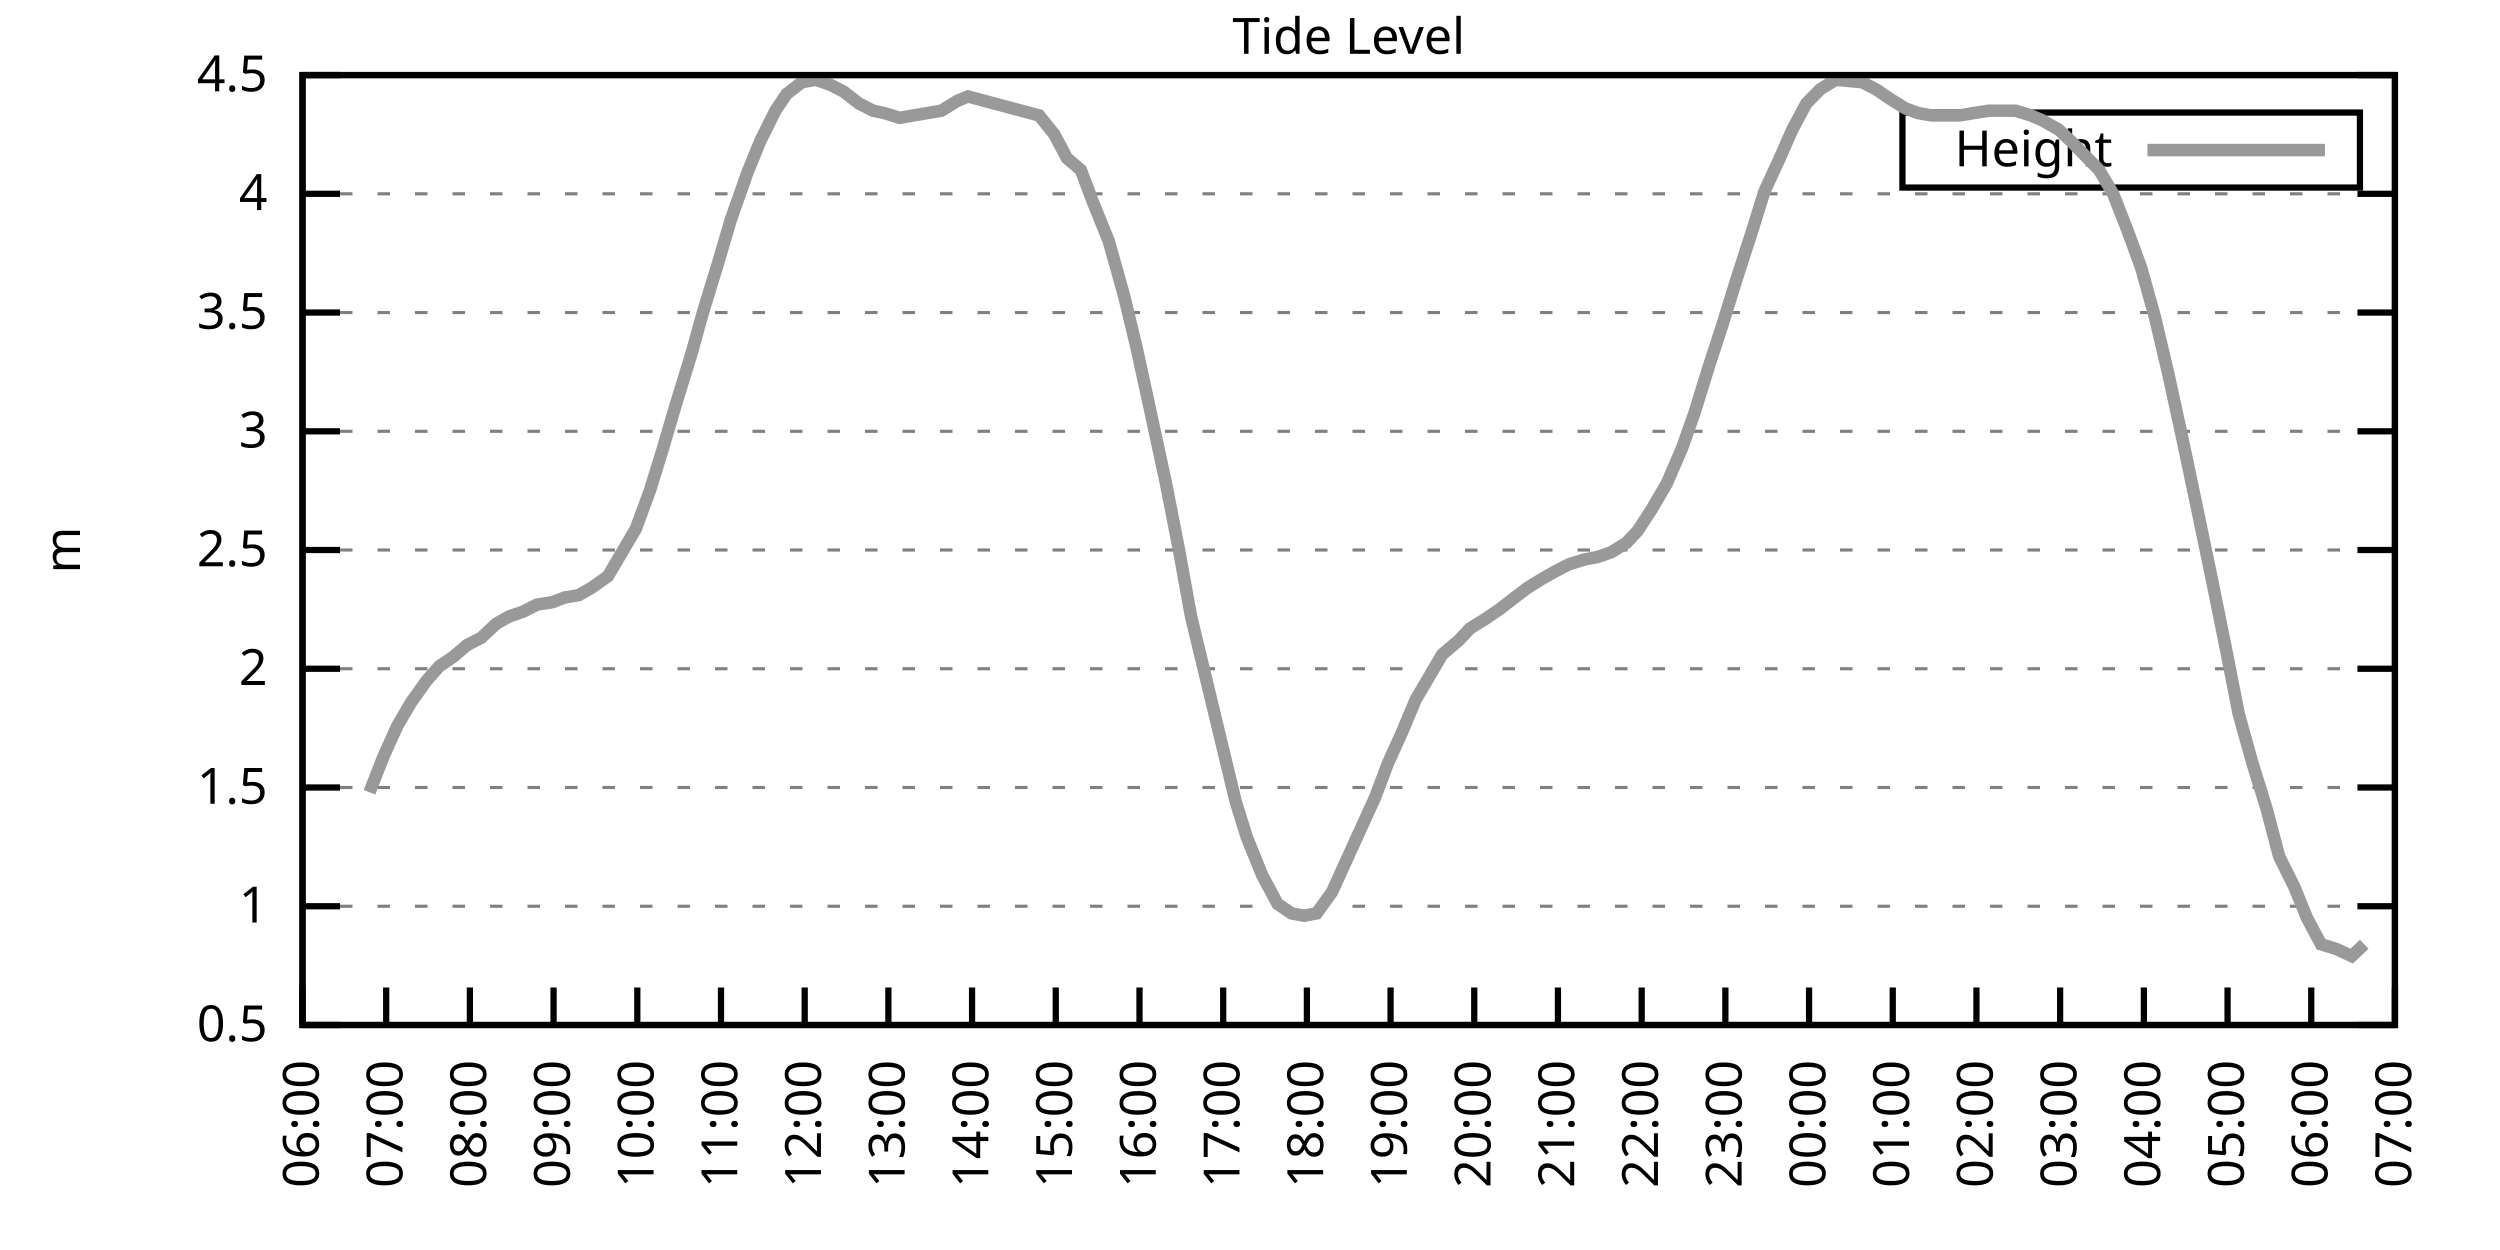
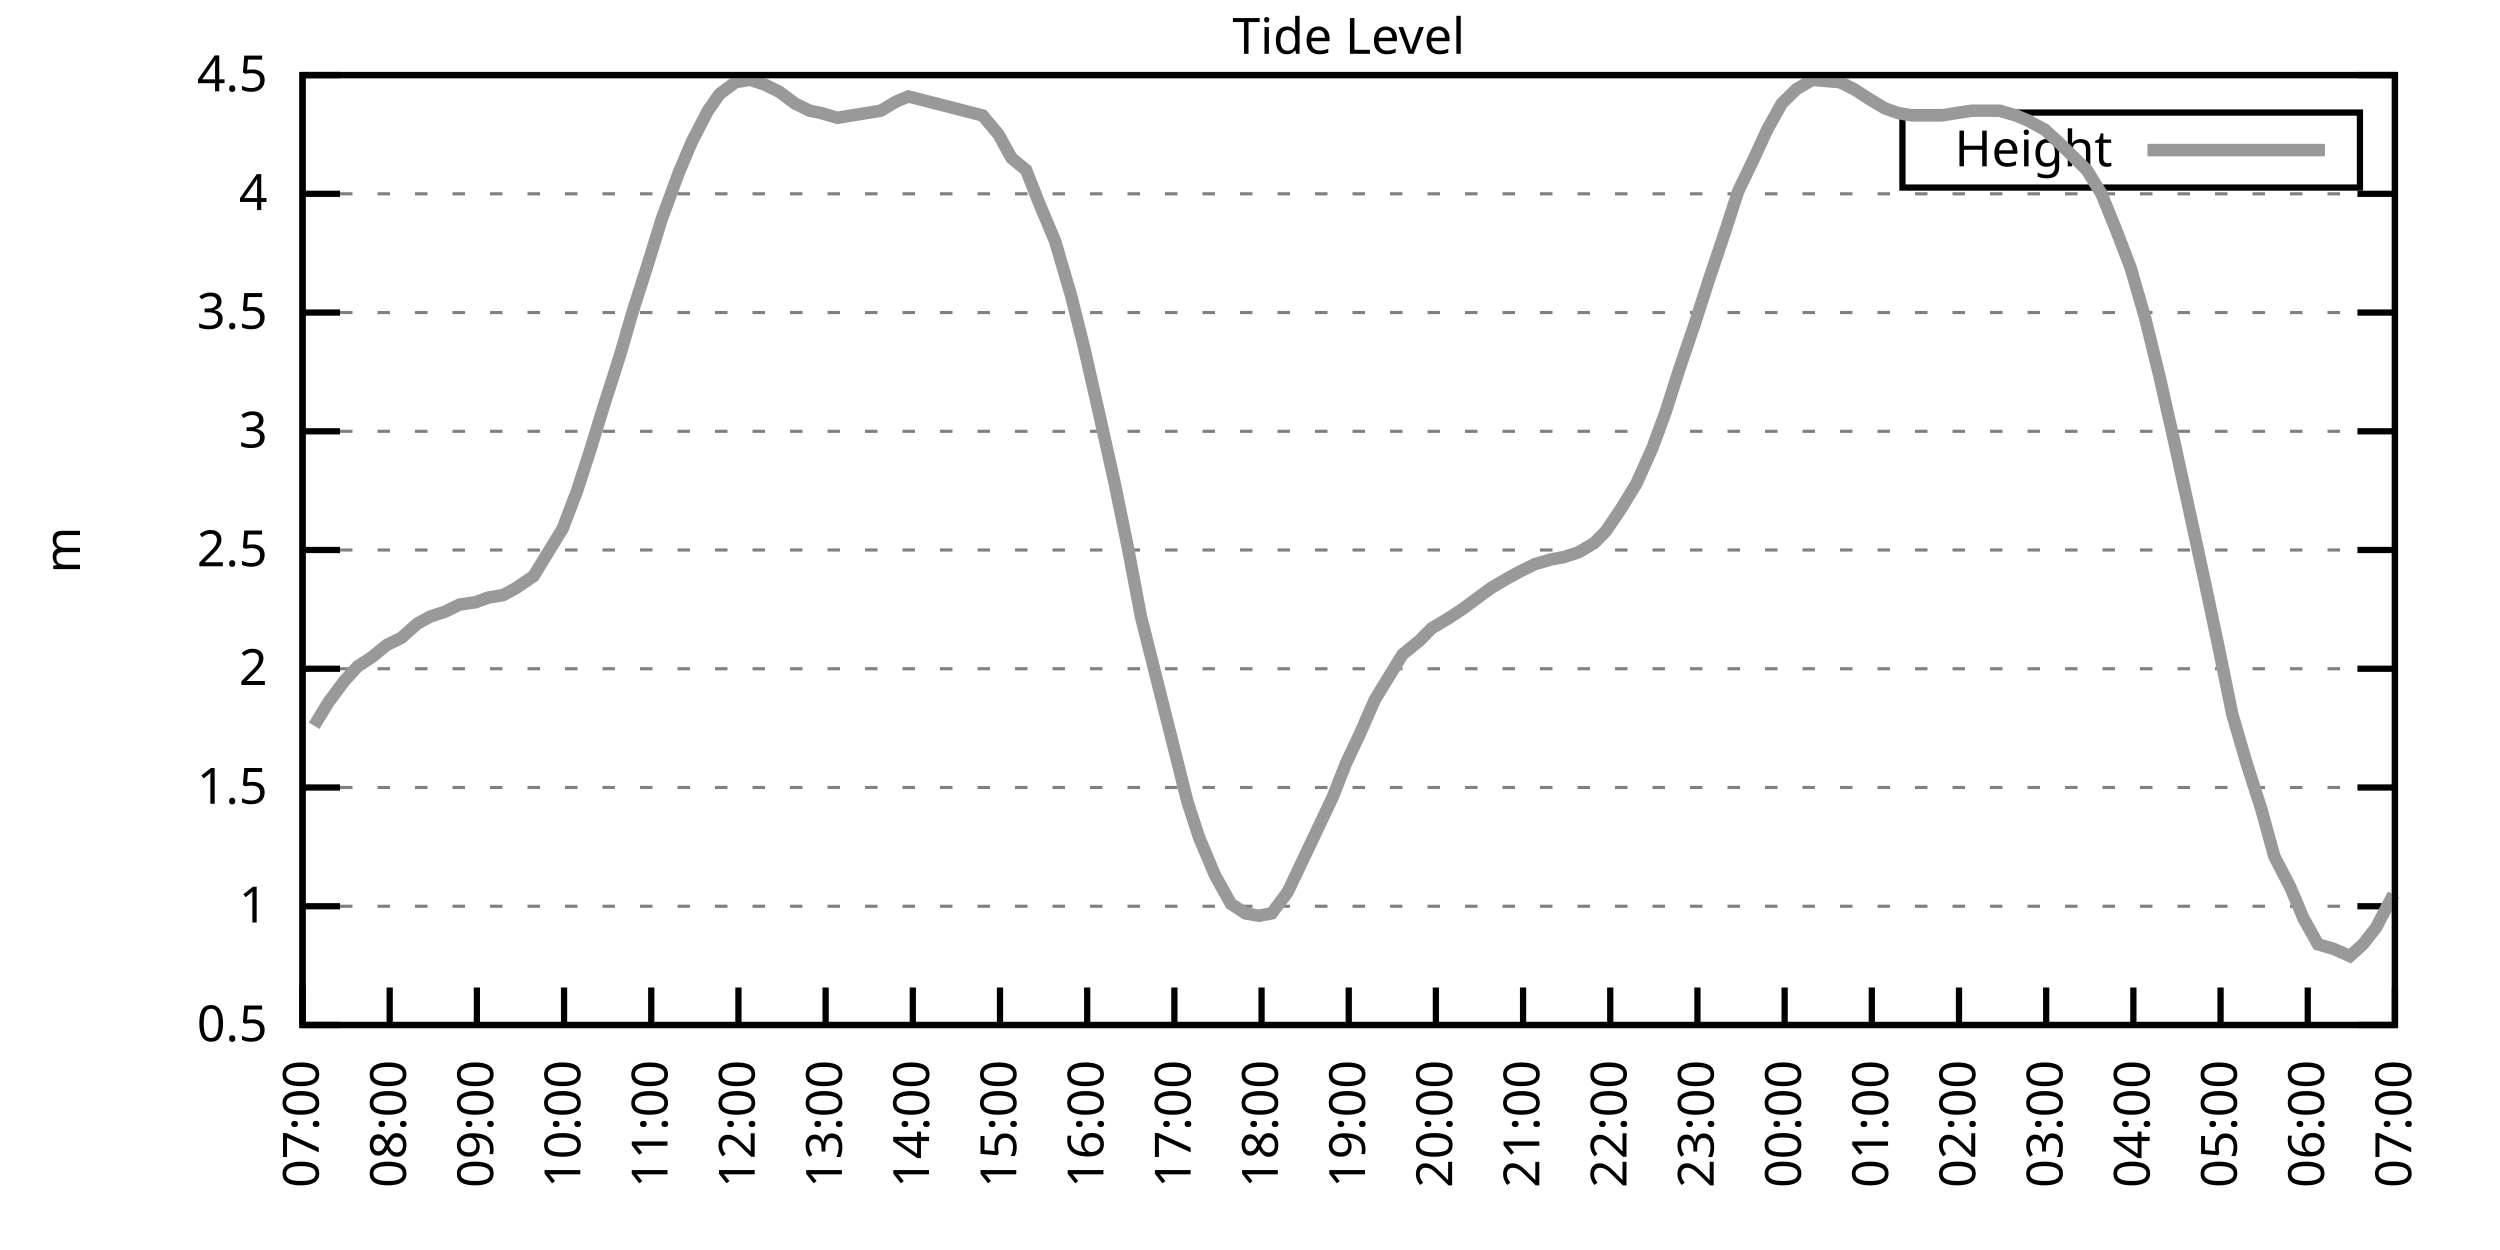
<svg xmlns="http://www.w3.org/2000/svg" xmlns:xlink="http://www.w3.org/1999/xlink" width="400" height="200" viewBox="0 0 400 200">
  <g id="gnuplot_canvas">
    <rect x="0" y="0" width="400" height="200" fill="none" />
    <defs>
      <circle id="gpDot" r="0.5" stroke-width="0.5" stroke="currentColor" />
      <path id="gpPt0" stroke-width="0.333" stroke="currentColor" d="M-1,0 h2 M0,-1 v2" />
      <path id="gpPt1" stroke-width="0.333" stroke="currentColor" d="M-1,-1 L1,1 M1,-1 L-1,1" />
      <path id="gpPt2" stroke-width="0.333" stroke="currentColor" d="M-1,0 L1,0 M0,-1 L0,1 M-1,-1 L1,1 M-1,1 L1,-1" />
      <rect id="gpPt3" stroke-width="0.333" stroke="currentColor" x="-1" y="-1" width="2" height="2" />
      <rect id="gpPt4" stroke-width="0.333" stroke="currentColor" fill="currentColor" x="-1" y="-1" width="2" height="2" />
      <circle id="gpPt5" stroke-width="0.333" stroke="currentColor" cx="0" cy="0" r="1" />
      <use xlink:href="#gpPt5" id="gpPt6" fill="currentColor" stroke="none" />
      <path id="gpPt7" stroke-width="0.333" stroke="currentColor" d="M0,-1.33 L-1.33,0.67 L1.33,0.67 z" />
      <use xlink:href="#gpPt7" id="gpPt8" fill="currentColor" stroke="none" />
      <use xlink:href="#gpPt7" id="gpPt9" stroke="currentColor" transform="rotate(180)" />
      <use xlink:href="#gpPt9" id="gpPt10" fill="currentColor" stroke="none" />
      <use xlink:href="#gpPt3" id="gpPt11" stroke="currentColor" transform="rotate(45)" />
      <use xlink:href="#gpPt11" id="gpPt12" fill="currentColor" stroke="none" />
      <path id="gpPt13" stroke-width="0.333" stroke="currentColor" d="M0,1.330 L1.265,0.411 L0.782,-1.067 L-0.782,-1.076 L-1.265,0.411 z" />
      <use xlink:href="#gpPt13" id="gpPt14" fill="currentColor" stroke="none" />
      <filter id="textbox" filterUnits="objectBoundingBox" x="0" y="0" height="1" width="1">
        <feFlood flood-color="white" flood-opacity="1" result="bgnd" />
        <feComposite in="SourceGraphic" in2="bgnd" operator="atop" />
      </filter>
      <filter id="greybox" filterUnits="objectBoundingBox" x="0" y="0" height="1" width="1">
        <feFlood flood-color="lightgrey" flood-opacity="1" result="grey" />
        <feComposite in="SourceGraphic" in2="grey" operator="atop" />
      </filter>
    </defs>
    <g fill="none" color="white" stroke="currentColor" stroke-width="1.00" stroke-linecap="butt" stroke-linejoin="miter">
</g>
    <g fill="none" color="black" stroke="currentColor" stroke-width="1.00" stroke-linecap="butt" stroke-linejoin="miter">
      <g stroke="none" shape-rendering="crispEdges">
        <polygon fill="rgb(255, 255, 255)" points="48.40,164.00 383.18,164.00 383.18,12.02 48.40,12.02 " />
      </g>
    </g>
    <g fill="none" color="black" stroke="currentColor" stroke-width="1.00" stroke-linecap="butt" stroke-linejoin="miter">
</g>
    <g fill="none" color="black" stroke="black" stroke-width="0.50" stroke-linecap="butt" stroke-linejoin="miter">
</g>
    <g fill="none" color="gray" stroke="currentColor" stroke-width="0.50" stroke-linecap="butt" stroke-linejoin="miter">
      <path stroke="gray" stroke-dasharray="2,4" class="gridline" d="M48.40,164.00 L383.19,164.00  " />
    </g>
    <g fill="none" color="gray" stroke="gray" stroke-width="1.00" stroke-linecap="butt" stroke-linejoin="miter">
</g>
    <g fill="none" color="black" stroke="currentColor" stroke-width="1.00" stroke-linecap="butt" stroke-linejoin="miter">
      <path stroke="black" d="M48.40,164.00 L54.40,164.00 M383.19,164.00 L377.19,164.00  " />
      <g transform="translate(42.80,166.60)" stroke="none" fill="black" font-family="Sans" font-size="8.00" text-anchor="end">
        <text>
          <tspan font-family="Sans"> 0.5</tspan>
        </text>
      </g>
    </g>
    <g fill="none" color="black" stroke="currentColor" stroke-width="1.00" stroke-linecap="butt" stroke-linejoin="miter">
</g>
    <g fill="none" color="black" stroke="black" stroke-width="0.50" stroke-linecap="butt" stroke-linejoin="miter">
</g>
    <g fill="none" color="gray" stroke="currentColor" stroke-width="0.50" stroke-linecap="butt" stroke-linejoin="miter">
      <path stroke="gray" stroke-dasharray="2,4" class="gridline" d="M48.40,145.00 L383.19,145.00  " />
    </g>
    <g fill="none" color="gray" stroke="gray" stroke-width="1.00" stroke-linecap="butt" stroke-linejoin="miter">
</g>
    <g fill="none" color="black" stroke="currentColor" stroke-width="1.00" stroke-linecap="butt" stroke-linejoin="miter">
      <path stroke="black" d="M48.40,145.00 L54.40,145.00 M383.19,145.00 L377.19,145.00  " />
      <g transform="translate(42.80,147.60)" stroke="none" fill="black" font-family="Sans" font-size="8.00" text-anchor="end">
        <text>
          <tspan font-family="Sans"> 1</tspan>
        </text>
      </g>
    </g>
    <g fill="none" color="black" stroke="currentColor" stroke-width="1.00" stroke-linecap="butt" stroke-linejoin="miter">
</g>
    <g fill="none" color="black" stroke="black" stroke-width="0.50" stroke-linecap="butt" stroke-linejoin="miter">
</g>
    <g fill="none" color="gray" stroke="currentColor" stroke-width="0.50" stroke-linecap="butt" stroke-linejoin="miter">
      <path stroke="gray" stroke-dasharray="2,4" class="gridline" d="M48.40,126.00 L383.19,126.00  " />
    </g>
    <g fill="none" color="gray" stroke="gray" stroke-width="1.00" stroke-linecap="butt" stroke-linejoin="miter">
</g>
    <g fill="none" color="black" stroke="currentColor" stroke-width="1.00" stroke-linecap="butt" stroke-linejoin="miter">
      <path stroke="black" d="M48.40,126.00 L54.40,126.00 M383.19,126.00 L377.19,126.00  " />
      <g transform="translate(42.80,128.60)" stroke="none" fill="black" font-family="Sans" font-size="8.00" text-anchor="end">
        <text>
          <tspan font-family="Sans"> 1.5</tspan>
        </text>
      </g>
    </g>
    <g fill="none" color="black" stroke="currentColor" stroke-width="1.00" stroke-linecap="butt" stroke-linejoin="miter">
</g>
    <g fill="none" color="black" stroke="black" stroke-width="0.50" stroke-linecap="butt" stroke-linejoin="miter">
</g>
    <g fill="none" color="gray" stroke="currentColor" stroke-width="0.50" stroke-linecap="butt" stroke-linejoin="miter">
      <path stroke="gray" stroke-dasharray="2,4" class="gridline" d="M48.40,107.00 L383.19,107.00  " />
    </g>
    <g fill="none" color="gray" stroke="gray" stroke-width="1.00" stroke-linecap="butt" stroke-linejoin="miter">
</g>
    <g fill="none" color="black" stroke="currentColor" stroke-width="1.00" stroke-linecap="butt" stroke-linejoin="miter">
      <path stroke="black" d="M48.40,107.00 L54.40,107.00 M383.19,107.00 L377.19,107.00  " />
      <g transform="translate(42.80,109.60)" stroke="none" fill="black" font-family="Sans" font-size="8.00" text-anchor="end">
        <text>
          <tspan font-family="Sans"> 2</tspan>
        </text>
      </g>
    </g>
    <g fill="none" color="black" stroke="currentColor" stroke-width="1.00" stroke-linecap="butt" stroke-linejoin="miter">
</g>
    <g fill="none" color="black" stroke="black" stroke-width="0.50" stroke-linecap="butt" stroke-linejoin="miter">
</g>
    <g fill="none" color="gray" stroke="currentColor" stroke-width="0.50" stroke-linecap="butt" stroke-linejoin="miter">
      <path stroke="gray" stroke-dasharray="2,4" class="gridline" d="M48.40,88.00 L383.19,88.00  " />
    </g>
    <g fill="none" color="gray" stroke="gray" stroke-width="1.00" stroke-linecap="butt" stroke-linejoin="miter">
</g>
    <g fill="none" color="black" stroke="currentColor" stroke-width="1.00" stroke-linecap="butt" stroke-linejoin="miter">
      <path stroke="black" d="M48.40,88.00 L54.40,88.00 M383.19,88.00 L377.19,88.00  " />
      <g transform="translate(42.80,90.60)" stroke="none" fill="black" font-family="Sans" font-size="8.00" text-anchor="end">
        <text>
          <tspan font-family="Sans"> 2.5</tspan>
        </text>
      </g>
    </g>
    <g fill="none" color="black" stroke="currentColor" stroke-width="1.00" stroke-linecap="butt" stroke-linejoin="miter">
</g>
    <g fill="none" color="black" stroke="black" stroke-width="0.50" stroke-linecap="butt" stroke-linejoin="miter">
</g>
    <g fill="none" color="gray" stroke="currentColor" stroke-width="0.50" stroke-linecap="butt" stroke-linejoin="miter">
      <path stroke="gray" stroke-dasharray="2,4" class="gridline" d="M48.40,69.01 L383.19,69.01  " />
    </g>
    <g fill="none" color="gray" stroke="gray" stroke-width="1.00" stroke-linecap="butt" stroke-linejoin="miter">
</g>
    <g fill="none" color="black" stroke="currentColor" stroke-width="1.00" stroke-linecap="butt" stroke-linejoin="miter">
      <path stroke="black" d="M48.40,69.01 L54.40,69.01 M383.19,69.01 L377.19,69.01  " />
      <g transform="translate(42.80,71.61)" stroke="none" fill="black" font-family="Sans" font-size="8.00" text-anchor="end">
        <text>
          <tspan font-family="Sans"> 3</tspan>
        </text>
      </g>
    </g>
    <g fill="none" color="black" stroke="currentColor" stroke-width="1.00" stroke-linecap="butt" stroke-linejoin="miter">
</g>
    <g fill="none" color="black" stroke="black" stroke-width="0.50" stroke-linecap="butt" stroke-linejoin="miter">
</g>
    <g fill="none" color="gray" stroke="currentColor" stroke-width="0.50" stroke-linecap="butt" stroke-linejoin="miter">
      <path stroke="gray" stroke-dasharray="2,4" class="gridline" d="M48.40,50.01 L383.19,50.01  " />
    </g>
    <g fill="none" color="gray" stroke="gray" stroke-width="1.00" stroke-linecap="butt" stroke-linejoin="miter">
</g>
    <g fill="none" color="black" stroke="currentColor" stroke-width="1.00" stroke-linecap="butt" stroke-linejoin="miter">
      <path stroke="black" d="M48.40,50.01 L54.40,50.01 M383.19,50.01 L377.19,50.01  " />
      <g transform="translate(42.80,52.61)" stroke="none" fill="black" font-family="Sans" font-size="8.00" text-anchor="end">
        <text>
          <tspan font-family="Sans"> 3.5</tspan>
        </text>
      </g>
    </g>
    <g fill="none" color="black" stroke="currentColor" stroke-width="1.00" stroke-linecap="butt" stroke-linejoin="miter">
</g>
    <g fill="none" color="black" stroke="black" stroke-width="0.50" stroke-linecap="butt" stroke-linejoin="miter">
</g>
    <g fill="none" color="gray" stroke="currentColor" stroke-width="0.50" stroke-linecap="butt" stroke-linejoin="miter">
      <path stroke="gray" stroke-dasharray="2,4" class="gridline" d="M48.40,31.01 L383.19,31.01  " />
    </g>
    <g fill="none" color="gray" stroke="gray" stroke-width="1.00" stroke-linecap="butt" stroke-linejoin="miter">
</g>
    <g fill="none" color="black" stroke="currentColor" stroke-width="1.00" stroke-linecap="butt" stroke-linejoin="miter">
      <path stroke="black" d="M48.40,31.01 L54.40,31.01 M383.19,31.01 L377.19,31.01  " />
      <g transform="translate(42.80,33.61)" stroke="none" fill="black" font-family="Sans" font-size="8.00" text-anchor="end">
        <text>
          <tspan font-family="Sans"> 4</tspan>
        </text>
      </g>
    </g>
    <g fill="none" color="black" stroke="currentColor" stroke-width="1.00" stroke-linecap="butt" stroke-linejoin="miter">
</g>
    <g fill="none" color="black" stroke="black" stroke-width="0.50" stroke-linecap="butt" stroke-linejoin="miter">
</g>
    <g fill="none" color="gray" stroke="currentColor" stroke-width="0.50" stroke-linecap="butt" stroke-linejoin="miter">
      <path stroke="gray" stroke-dasharray="2,4" class="gridline" d="M48.40,12.01 L383.19,12.01  " />
    </g>
    <g fill="none" color="gray" stroke="gray" stroke-width="1.00" stroke-linecap="butt" stroke-linejoin="miter">
</g>
    <g fill="none" color="black" stroke="currentColor" stroke-width="1.00" stroke-linecap="butt" stroke-linejoin="miter">
      <path stroke="black" d="M48.40,12.01 L54.40,12.01 M383.19,12.01 L377.19,12.01  " />
      <g transform="translate(42.80,14.61)" stroke="none" fill="black" font-family="Sans" font-size="8.00" text-anchor="end">
        <text>
          <tspan font-family="Sans"> 4.5</tspan>
        </text>
      </g>
    </g>
    <g fill="none" color="black" stroke="currentColor" stroke-width="1.00" stroke-linecap="butt" stroke-linejoin="miter">
      <path stroke="black" d="M48.40,164.00 L48.40,158.00  " />
      <g transform="translate(51.00,169.60) rotate(270.00)" stroke="none" fill="black" font-family="Sans" font-size="8.00" text-anchor="end">
        <text>
-           <tspan font-family="Sans">06:00</tspan>
-         </text>
-       </g>
-     </g>
-     <g fill="none" color="black" stroke="currentColor" stroke-width="1.00" stroke-linecap="butt" stroke-linejoin="miter">
-       <path stroke="black" d="M61.79,164.00 L61.79,158.00  " />
-       <g transform="translate(64.39,169.60) rotate(270.00)" stroke="none" fill="black" font-family="Sans" font-size="8.00" text-anchor="end">
-         <text>
          <tspan font-family="Sans">07:00</tspan>
        </text>
      </g>
    </g>
    <g fill="none" color="black" stroke="currentColor" stroke-width="1.00" stroke-linecap="butt" stroke-linejoin="miter">
-       <path stroke="black" d="M75.18,164.00 L75.18,158.00  " />
-       <g transform="translate(77.78,169.60) rotate(270.00)" stroke="none" fill="black" font-family="Sans" font-size="8.00" text-anchor="end">
+       <path stroke="black" d="M62.35,164.00 L62.35,158.00  " />
+       <g transform="translate(64.95,169.60) rotate(270.00)" stroke="none" fill="black" font-family="Sans" font-size="8.00" text-anchor="end">
        <text>
          <tspan font-family="Sans">08:00</tspan>
        </text>
      </g>
    </g>
    <g fill="none" color="black" stroke="currentColor" stroke-width="1.00" stroke-linecap="butt" stroke-linejoin="miter">
-       <path stroke="black" d="M88.57,164.00 L88.57,158.00  " />
-       <g transform="translate(91.17,169.60) rotate(270.00)" stroke="none" fill="black" font-family="Sans" font-size="8.00" text-anchor="end">
+       <path stroke="black" d="M76.30,164.00 L76.30,158.00  " />
+       <g transform="translate(78.90,169.60) rotate(270.00)" stroke="none" fill="black" font-family="Sans" font-size="8.00" text-anchor="end">
        <text>
          <tspan font-family="Sans">09:00</tspan>
        </text>
      </g>
    </g>
    <g fill="none" color="black" stroke="currentColor" stroke-width="1.00" stroke-linecap="butt" stroke-linejoin="miter">
-       <path stroke="black" d="M101.97,164.00 L101.97,158.00  " />
-       <g transform="translate(104.57,169.60) rotate(270.00)" stroke="none" fill="black" font-family="Sans" font-size="8.00" text-anchor="end">
+       <path stroke="black" d="M90.25,164.00 L90.25,158.00  " />
+       <g transform="translate(92.85,169.60) rotate(270.00)" stroke="none" fill="black" font-family="Sans" font-size="8.00" text-anchor="end">
        <text>
          <tspan font-family="Sans">10:00</tspan>
        </text>
      </g>
    </g>
    <g fill="none" color="black" stroke="currentColor" stroke-width="1.00" stroke-linecap="butt" stroke-linejoin="miter">
-       <path stroke="black" d="M115.36,164.00 L115.36,158.00  " />
-       <g transform="translate(117.96,169.60) rotate(270.00)" stroke="none" fill="black" font-family="Sans" font-size="8.00" text-anchor="end">
+       <path stroke="black" d="M104.20,164.00 L104.20,158.00  " />
+       <g transform="translate(106.80,169.60) rotate(270.00)" stroke="none" fill="black" font-family="Sans" font-size="8.00" text-anchor="end">
        <text>
          <tspan font-family="Sans">11:00</tspan>
        </text>
      </g>
    </g>
    <g fill="none" color="black" stroke="currentColor" stroke-width="1.00" stroke-linecap="butt" stroke-linejoin="miter">
-       <path stroke="black" d="M128.75,164.00 L128.75,158.00  " />
-       <g transform="translate(131.35,169.60) rotate(270.00)" stroke="none" fill="black" font-family="Sans" font-size="8.00" text-anchor="end">
+       <path stroke="black" d="M118.15,164.00 L118.15,158.00  " />
+       <g transform="translate(120.75,169.60) rotate(270.00)" stroke="none" fill="black" font-family="Sans" font-size="8.00" text-anchor="end">
        <text>
          <tspan font-family="Sans">12:00</tspan>
        </text>
      </g>
    </g>
    <g fill="none" color="black" stroke="currentColor" stroke-width="1.00" stroke-linecap="butt" stroke-linejoin="miter">
-       <path stroke="black" d="M142.14,164.00 L142.14,158.00  " />
-       <g transform="translate(144.74,169.60) rotate(270.00)" stroke="none" fill="black" font-family="Sans" font-size="8.00" text-anchor="end">
+       <path stroke="black" d="M132.10,164.00 L132.10,158.00  " />
+       <g transform="translate(134.70,169.60) rotate(270.00)" stroke="none" fill="black" font-family="Sans" font-size="8.00" text-anchor="end">
        <text>
          <tspan font-family="Sans">13:00</tspan>
        </text>
      </g>
    </g>
    <g fill="none" color="black" stroke="currentColor" stroke-width="1.00" stroke-linecap="butt" stroke-linejoin="miter">
-       <path stroke="black" d="M155.53,164.00 L155.53,158.00  " />
-       <g transform="translate(158.13,169.60) rotate(270.00)" stroke="none" fill="black" font-family="Sans" font-size="8.00" text-anchor="end">
+       <path stroke="black" d="M146.05,164.00 L146.05,158.00  " />
+       <g transform="translate(148.65,169.60) rotate(270.00)" stroke="none" fill="black" font-family="Sans" font-size="8.00" text-anchor="end">
        <text>
          <tspan font-family="Sans">14:00</tspan>
        </text>
      </g>
    </g>
    <g fill="none" color="black" stroke="currentColor" stroke-width="1.00" stroke-linecap="butt" stroke-linejoin="miter">
-       <path stroke="black" d="M168.92,164.00 L168.92,158.00  " />
-       <g transform="translate(171.52,169.60) rotate(270.00)" stroke="none" fill="black" font-family="Sans" font-size="8.00" text-anchor="end">
+       <path stroke="black" d="M160.00,164.00 L160.00,158.00  " />
+       <g transform="translate(162.60,169.60) rotate(270.00)" stroke="none" fill="black" font-family="Sans" font-size="8.00" text-anchor="end">
        <text>
          <tspan font-family="Sans">15:00</tspan>
        </text>
      </g>
    </g>
    <g fill="none" color="black" stroke="currentColor" stroke-width="1.00" stroke-linecap="butt" stroke-linejoin="miter">
-       <path stroke="black" d="M182.32,164.00 L182.32,158.00  " />
-       <g transform="translate(184.92,169.60) rotate(270.00)" stroke="none" fill="black" font-family="Sans" font-size="8.00" text-anchor="end">
+       <path stroke="black" d="M173.95,164.00 L173.95,158.00  " />
+       <g transform="translate(176.55,169.60) rotate(270.00)" stroke="none" fill="black" font-family="Sans" font-size="8.00" text-anchor="end">
        <text>
          <tspan font-family="Sans">16:00</tspan>
        </text>
      </g>
    </g>
    <g fill="none" color="black" stroke="currentColor" stroke-width="1.00" stroke-linecap="butt" stroke-linejoin="miter">
-       <path stroke="black" d="M195.71,164.00 L195.71,158.00  " />
-       <g transform="translate(198.31,169.60) rotate(270.00)" stroke="none" fill="black" font-family="Sans" font-size="8.00" text-anchor="end">
+       <path stroke="black" d="M187.90,164.00 L187.90,158.00  " />
+       <g transform="translate(190.50,169.60) rotate(270.00)" stroke="none" fill="black" font-family="Sans" font-size="8.00" text-anchor="end">
        <text>
          <tspan font-family="Sans">17:00</tspan>
        </text>
      </g>
    </g>
    <g fill="none" color="black" stroke="currentColor" stroke-width="1.00" stroke-linecap="butt" stroke-linejoin="miter">
-       <path stroke="black" d="M209.10,164.00 L209.10,158.00  " />
-       <g transform="translate(211.70,169.60) rotate(270.00)" stroke="none" fill="black" font-family="Sans" font-size="8.00" text-anchor="end">
+       <path stroke="black" d="M201.85,164.00 L201.85,158.00  " />
+       <g transform="translate(204.45,169.60) rotate(270.00)" stroke="none" fill="black" font-family="Sans" font-size="8.00" text-anchor="end">
        <text>
          <tspan font-family="Sans">18:00</tspan>
        </text>
      </g>
    </g>
    <g fill="none" color="black" stroke="currentColor" stroke-width="1.00" stroke-linecap="butt" stroke-linejoin="miter">
-       <path stroke="black" d="M222.49,164.00 L222.49,158.00  " />
-       <g transform="translate(225.09,169.60) rotate(270.00)" stroke="none" fill="black" font-family="Sans" font-size="8.00" text-anchor="end">
+       <path stroke="black" d="M215.80,164.00 L215.80,158.00  " />
+       <g transform="translate(218.40,169.60) rotate(270.00)" stroke="none" fill="black" font-family="Sans" font-size="8.00" text-anchor="end">
        <text>
          <tspan font-family="Sans">19:00</tspan>
        </text>
      </g>
    </g>
    <g fill="none" color="black" stroke="currentColor" stroke-width="1.00" stroke-linecap="butt" stroke-linejoin="miter">
-       <path stroke="black" d="M235.88,164.00 L235.88,158.00  " />
-       <g transform="translate(238.48,169.60) rotate(270.00)" stroke="none" fill="black" font-family="Sans" font-size="8.00" text-anchor="end">
+       <path stroke="black" d="M229.74,164.00 L229.74,158.00  " />
+       <g transform="translate(232.34,169.60) rotate(270.00)" stroke="none" fill="black" font-family="Sans" font-size="8.00" text-anchor="end">
        <text>
          <tspan font-family="Sans">20:00</tspan>
        </text>
      </g>
    </g>
    <g fill="none" color="black" stroke="currentColor" stroke-width="1.00" stroke-linecap="butt" stroke-linejoin="miter">
-       <path stroke="black" d="M249.27,164.00 L249.27,158.00  " />
-       <g transform="translate(251.87,169.60) rotate(270.00)" stroke="none" fill="black" font-family="Sans" font-size="8.00" text-anchor="end">
+       <path stroke="black" d="M243.69,164.00 L243.69,158.00  " />
+       <g transform="translate(246.29,169.60) rotate(270.00)" stroke="none" fill="black" font-family="Sans" font-size="8.00" text-anchor="end">
        <text>
          <tspan font-family="Sans">21:00</tspan>
        </text>
      </g>
    </g>
    <g fill="none" color="black" stroke="currentColor" stroke-width="1.00" stroke-linecap="butt" stroke-linejoin="miter">
-       <path stroke="black" d="M262.67,164.00 L262.67,158.00  " />
-       <g transform="translate(265.27,169.60) rotate(270.00)" stroke="none" fill="black" font-family="Sans" font-size="8.00" text-anchor="end">
+       <path stroke="black" d="M257.64,164.00 L257.64,158.00  " />
+       <g transform="translate(260.24,169.60) rotate(270.00)" stroke="none" fill="black" font-family="Sans" font-size="8.00" text-anchor="end">
        <text>
          <tspan font-family="Sans">22:00</tspan>
        </text>
      </g>
    </g>
    <g fill="none" color="black" stroke="currentColor" stroke-width="1.00" stroke-linecap="butt" stroke-linejoin="miter">
-       <path stroke="black" d="M276.06,164.00 L276.06,158.00  " />
-       <g transform="translate(278.66,169.60) rotate(270.00)" stroke="none" fill="black" font-family="Sans" font-size="8.00" text-anchor="end">
+       <path stroke="black" d="M271.59,164.00 L271.59,158.00  " />
+       <g transform="translate(274.19,169.60) rotate(270.00)" stroke="none" fill="black" font-family="Sans" font-size="8.00" text-anchor="end">
        <text>
          <tspan font-family="Sans">23:00</tspan>
        </text>
      </g>
    </g>
    <g fill="none" color="black" stroke="currentColor" stroke-width="1.00" stroke-linecap="butt" stroke-linejoin="miter">
-       <path stroke="black" d="M289.45,164.00 L289.45,158.00  " />
-       <g transform="translate(292.05,169.60) rotate(270.00)" stroke="none" fill="black" font-family="Sans" font-size="8.00" text-anchor="end">
+       <path stroke="black" d="M285.54,164.00 L285.54,158.00  " />
+       <g transform="translate(288.14,169.60) rotate(270.00)" stroke="none" fill="black" font-family="Sans" font-size="8.00" text-anchor="end">
        <text>
          <tspan font-family="Sans">00:00</tspan>
        </text>
      </g>
    </g>
    <g fill="none" color="black" stroke="currentColor" stroke-width="1.00" stroke-linecap="butt" stroke-linejoin="miter">
-       <path stroke="black" d="M302.84,164.00 L302.84,158.00  " />
-       <g transform="translate(305.44,169.60) rotate(270.00)" stroke="none" fill="black" font-family="Sans" font-size="8.00" text-anchor="end">
+       <path stroke="black" d="M299.49,164.00 L299.49,158.00  " />
+       <g transform="translate(302.09,169.60) rotate(270.00)" stroke="none" fill="black" font-family="Sans" font-size="8.00" text-anchor="end">
        <text>
          <tspan font-family="Sans">01:00</tspan>
        </text>
      </g>
    </g>
    <g fill="none" color="black" stroke="currentColor" stroke-width="1.00" stroke-linecap="butt" stroke-linejoin="miter">
-       <path stroke="black" d="M316.23,164.00 L316.23,158.00  " />
-       <g transform="translate(318.83,169.60) rotate(270.00)" stroke="none" fill="black" font-family="Sans" font-size="8.00" text-anchor="end">
+       <path stroke="black" d="M313.44,164.00 L313.44,158.00  " />
+       <g transform="translate(316.04,169.60) rotate(270.00)" stroke="none" fill="black" font-family="Sans" font-size="8.00" text-anchor="end">
        <text>
          <tspan font-family="Sans">02:00</tspan>
        </text>
      </g>
    </g>
    <g fill="none" color="black" stroke="currentColor" stroke-width="1.00" stroke-linecap="butt" stroke-linejoin="miter">
-       <path stroke="black" d="M329.62,164.00 L329.62,158.00  " />
-       <g transform="translate(332.22,169.60) rotate(270.00)" stroke="none" fill="black" font-family="Sans" font-size="8.00" text-anchor="end">
+       <path stroke="black" d="M327.39,164.00 L327.39,158.00  " />
+       <g transform="translate(329.99,169.60) rotate(270.00)" stroke="none" fill="black" font-family="Sans" font-size="8.00" text-anchor="end">
        <text>
          <tspan font-family="Sans">03:00</tspan>
        </text>
      </g>
    </g>
    <g fill="none" color="black" stroke="currentColor" stroke-width="1.00" stroke-linecap="butt" stroke-linejoin="miter">
-       <path stroke="black" d="M343.02,164.00 L343.02,158.00  " />
-       <g transform="translate(345.62,169.60) rotate(270.00)" stroke="none" fill="black" font-family="Sans" font-size="8.00" text-anchor="end">
+       <path stroke="black" d="M341.34,164.00 L341.34,158.00  " />
+       <g transform="translate(343.94,169.60) rotate(270.00)" stroke="none" fill="black" font-family="Sans" font-size="8.00" text-anchor="end">
        <text>
          <tspan font-family="Sans">04:00</tspan>
        </text>
      </g>
    </g>
    <g fill="none" color="black" stroke="currentColor" stroke-width="1.00" stroke-linecap="butt" stroke-linejoin="miter">
-       <path stroke="black" d="M356.41,164.00 L356.41,158.00  " />
-       <g transform="translate(359.01,169.60) rotate(270.00)" stroke="none" fill="black" font-family="Sans" font-size="8.00" text-anchor="end">
+       <path stroke="black" d="M355.29,164.00 L355.29,158.00  " />
+       <g transform="translate(357.89,169.60) rotate(270.00)" stroke="none" fill="black" font-family="Sans" font-size="8.00" text-anchor="end">
        <text>
          <tspan font-family="Sans">05:00</tspan>
        </text>
      </g>
    </g>
    <g fill="none" color="black" stroke="currentColor" stroke-width="1.00" stroke-linecap="butt" stroke-linejoin="miter">
-       <path stroke="black" d="M369.80,164.00 L369.80,158.00  " />
-       <g transform="translate(372.40,169.60) rotate(270.00)" stroke="none" fill="black" font-family="Sans" font-size="8.00" text-anchor="end">
+       <path stroke="black" d="M369.24,164.00 L369.24,158.00  " />
+       <g transform="translate(371.84,169.60) rotate(270.00)" stroke="none" fill="black" font-family="Sans" font-size="8.00" text-anchor="end">
        <text>
          <tspan font-family="Sans">06:00</tspan>
        </text>
      </g>
    </g>
    <g fill="none" color="black" stroke="currentColor" stroke-width="1.00" stroke-linecap="butt" stroke-linejoin="miter">
      <path stroke="black" d="M383.19,164.00 L383.19,158.00  " />
      <g transform="translate(385.79,169.60) rotate(270.00)" stroke="none" fill="black" font-family="Sans" font-size="8.00" text-anchor="end">
        <text>
          <tspan font-family="Sans">07:00</tspan>
        </text>
      </g>
    </g>
    <g fill="none" color="black" stroke="currentColor" stroke-width="1.00" stroke-linecap="butt" stroke-linejoin="miter">
</g>
    <g fill="none" color="black" stroke="currentColor" stroke-width="1.00" stroke-linecap="butt" stroke-linejoin="miter">
      <path stroke="black" d="M48.40,12.01 L48.40,164.00 L383.19,164.00 L383.19,12.01 L48.40,12.01 Z  " />
    </g>
    <g fill="none" color="black" stroke="currentColor" stroke-width="1.00" stroke-linecap="butt" stroke-linejoin="miter">
</g>
    <g fill="none" color="black" stroke="currentColor" stroke-width="1.00" stroke-linecap="butt" stroke-linejoin="miter">
      <path stroke="black" d="M304.39,30.01 L304.39,18.01 L377.59,18.01 L377.59,30.01 L304.39,30.01 Z  " />
    </g>
    <g id="Tide_level_plot_1">
      <g fill="none" color="white" stroke="black" stroke-width="2.00" stroke-linecap="butt" stroke-linejoin="miter">
</g>
      <g fill="none" color="black" stroke="currentColor" stroke-width="2.00" stroke-linecap="butt" stroke-linejoin="miter">
        <g transform="translate(337.99,26.61)" stroke="none" fill="black" font-family="Sans" font-size="8.00" text-anchor="end">
          <text>
            <tspan font-family="Sans">Height</tspan>
          </text>
        </g>
      </g>
      <g fill="none" color="black" stroke="currentColor" stroke-width="2.00" stroke-linecap="butt" stroke-linejoin="miter">
-         <path stroke="rgb(153, 153, 153)" d="M343.59,24.01 L371.99,24.01 M59.11,126.76 L61.35,121.06 L63.58,116.12 L65.81,112.32 L68.26,108.90 L70.27,106.62   L72.50,105.10 L74.74,103.20 L76.97,102.06 L79.42,99.78 L81.43,98.64 L83.66,97.88 L85.90,96.74 L88.35,96.36   L90.36,95.60 L92.59,95.22 L94.60,94.08 L97.28,92.18 L99.29,88.76 L101.74,84.59 L103.98,78.51 L105.98,72.05   L107.99,65.21 L110.67,56.47 L112.46,50.01 L114.91,42.03 L116.92,35.19 L119.60,27.59 L121.61,22.65 L124.06,17.71   L125.85,15.05 L128.30,13.15 L130.54,12.77 L132.77,13.53 L135.00,14.67 L137.45,16.57 L139.69,17.71 L141.47,18.09   L143.93,18.85 L150.62,17.71 L153.08,16.19 L154.86,15.43 L166.25,18.47 L168.70,21.51 L170.71,25.31 L172.94,27.21   L174.95,32.53 L177.41,38.61 L179.86,47.35 L181.87,55.71 L184.10,65.97 L186.56,77.37 L188.57,87.63 L190.57,98.64   L197.72,128.28 L199.50,133.98 L201.96,140.06 L204.41,144.62 L206.64,146.14 L208.65,146.52 L210.66,146.14 L213.12,142.72   L220.04,127.52 L222.04,122.20 L224.28,117.26 L226.51,111.94 L228.52,108.52 L230.75,104.72 L233.43,102.44 L235.21,100.54   L237.67,99.02 L239.90,97.50 L242.36,95.60 L244.36,94.08 L246.82,92.56 L248.83,91.42 L251.06,90.28 L253.51,89.52   L255.52,89.14 L257.76,88.38 L260.21,86.87 L262.00,84.97 L264.23,81.55 L266.68,77.37 L269.14,71.67 L271.15,65.97   L273.38,58.75 L275.61,51.91 L277.84,44.69 L280.30,37.09 L282.31,30.63 L284.76,25.31 L286.77,20.75 L289.00,16.57   L291.23,14.29 L293.69,12.77 L297.93,13.15 L300.16,14.29 L302.39,15.81 L304.85,17.33 L306.86,18.09 L309.09,18.47   L311.32,18.47 L313.55,18.47 L315.79,18.09 L318.24,17.71 L320.47,17.71 L322.48,17.71 L324.94,18.47 L326.72,19.23   L329.40,20.75 L331.41,22.65 L333.64,24.93 L335.87,27.21 L338.10,31.01 L340.34,36.71 L342.57,42.79 L344.80,50.77   L347.03,60.27 L349.26,70.53 L351.50,81.17 L353.95,92.94 L356.18,103.96 L358.19,114.22 L360.42,122.20 L362.66,129.42   L364.66,137.02 L367.12,141.96 L369.13,146.90 L371.36,151.08 L373.82,151.84 L376.27,152.98 L378.28,151.08  " />
+         <path stroke="rgb(153, 153, 153)" d="M343.59,24.01 L371.99,24.01 M50.26,116.12 L52.58,112.32 L55.14,108.90 L57.23,106.62 L59.56,105.10 L61.88,103.20   L64.21,102.06 L66.77,99.78 L68.86,98.64 L71.18,97.88 L73.51,96.74 L76.07,96.36 L78.16,95.60 L80.48,95.22   L82.58,94.08 L85.37,92.18 L87.46,88.76 L90.02,84.59 L92.34,78.51 L94.43,72.05 L96.53,65.21 L99.32,56.47   L101.18,50.01 L103.73,42.03 L105.83,35.19 L108.62,27.59 L110.71,22.65 L113.27,17.71 L115.13,15.05 L117.68,13.15   L120.01,12.77 L122.33,13.53 L124.66,14.67 L127.22,16.57 L129.54,17.71 L131.40,18.09 L133.96,18.85 L140.93,17.71   L143.49,16.19 L145.35,15.43 L157.21,18.47 L159.76,21.51 L161.86,25.31 L164.18,27.21 L166.27,32.53 L168.83,38.61   L171.39,47.35 L173.48,55.71 L175.81,65.97 L178.36,77.37 L180.46,87.63 L182.55,98.64 L189.99,128.28 L191.85,133.98   L194.41,140.06 L196.96,144.62 L199.29,146.14 L201.38,146.52 L203.47,146.14 L206.03,142.72 L213.24,127.52 L215.33,122.20   L217.65,117.26 L219.98,111.94 L222.07,108.52 L224.40,104.72 L227.19,102.44 L229.05,100.54 L231.60,99.02 L233.93,97.50   L236.49,95.60 L238.58,94.08 L241.14,92.56 L243.23,91.42 L245.55,90.28 L248.11,89.52 L250.20,89.14 L252.53,88.38   L255.09,86.87 L256.95,84.97 L259.27,81.55 L261.83,77.37 L264.39,71.67 L266.48,65.97 L268.80,58.75 L271.13,51.91   L273.45,44.69 L276.01,37.09 L278.10,30.63 L280.66,25.31 L282.75,20.75 L285.08,16.57 L287.40,14.29 L289.96,12.77   L294.38,13.15 L296.70,14.29 L299.03,15.81 L301.58,17.33 L303.68,18.09 L306.00,18.47 L308.33,18.47 L310.65,18.47   L312.98,18.09 L315.53,17.71 L317.86,17.71 L319.95,17.71 L322.51,18.47 L324.37,19.23 L327.16,20.75 L329.25,22.65   L331.58,24.93 L333.90,27.21 L336.23,31.01 L338.55,36.71 L340.88,42.79 L343.20,50.77 L345.53,60.27 L347.85,70.53   L350.18,81.17 L352.73,92.94 L355.06,103.96 L357.15,114.22 L359.48,122.20 L361.80,129.42 L363.89,137.02 L366.45,141.96   L368.54,146.90 L370.87,151.08 L373.43,151.84 L375.98,152.98 L378.08,151.08 L380.17,148.42 L382.96,143.10  " />
      </g>
    </g>
    <g fill="none" color="black" stroke="currentColor" stroke-width="2.00" stroke-linecap="butt" stroke-linejoin="miter">
</g>
    <g fill="none" color="black" stroke="black" stroke-width="1.00" stroke-linecap="butt" stroke-linejoin="miter">
</g>
    <g fill="none" color="black" stroke="currentColor" stroke-width="1.00" stroke-linecap="butt" stroke-linejoin="miter">
      <path stroke="black" d="M48.40,12.01 L48.40,164.00 L383.19,164.00 L383.19,12.01 L48.40,12.01 Z  " />
      <g transform="translate(12.80,88.01) rotate(270.00)" stroke="none" fill="black" font-family="Sans" font-size="8.00" text-anchor="middle">
        <text>
          <tspan font-family="Sans">m</tspan>
        </text>
      </g>
    </g>
    <g fill="none" color="black" stroke="currentColor" stroke-width="1.00" stroke-linecap="butt" stroke-linejoin="miter">
</g>
    <g fill="none" color="black" stroke="currentColor" stroke-width="1.00" stroke-linecap="butt" stroke-linejoin="miter">
      <g transform="translate(215.79,8.61)" stroke="none" fill="black" font-family="Sans" font-size="8.00" text-anchor="middle">
        <text>
          <tspan font-family="Sans">Tide Level</tspan>
        </text>
      </g>
    </g>
    <g fill="none" color="black" stroke="currentColor" stroke-width="1.00" stroke-linecap="butt" stroke-linejoin="miter">
</g>
  </g>
</svg>
